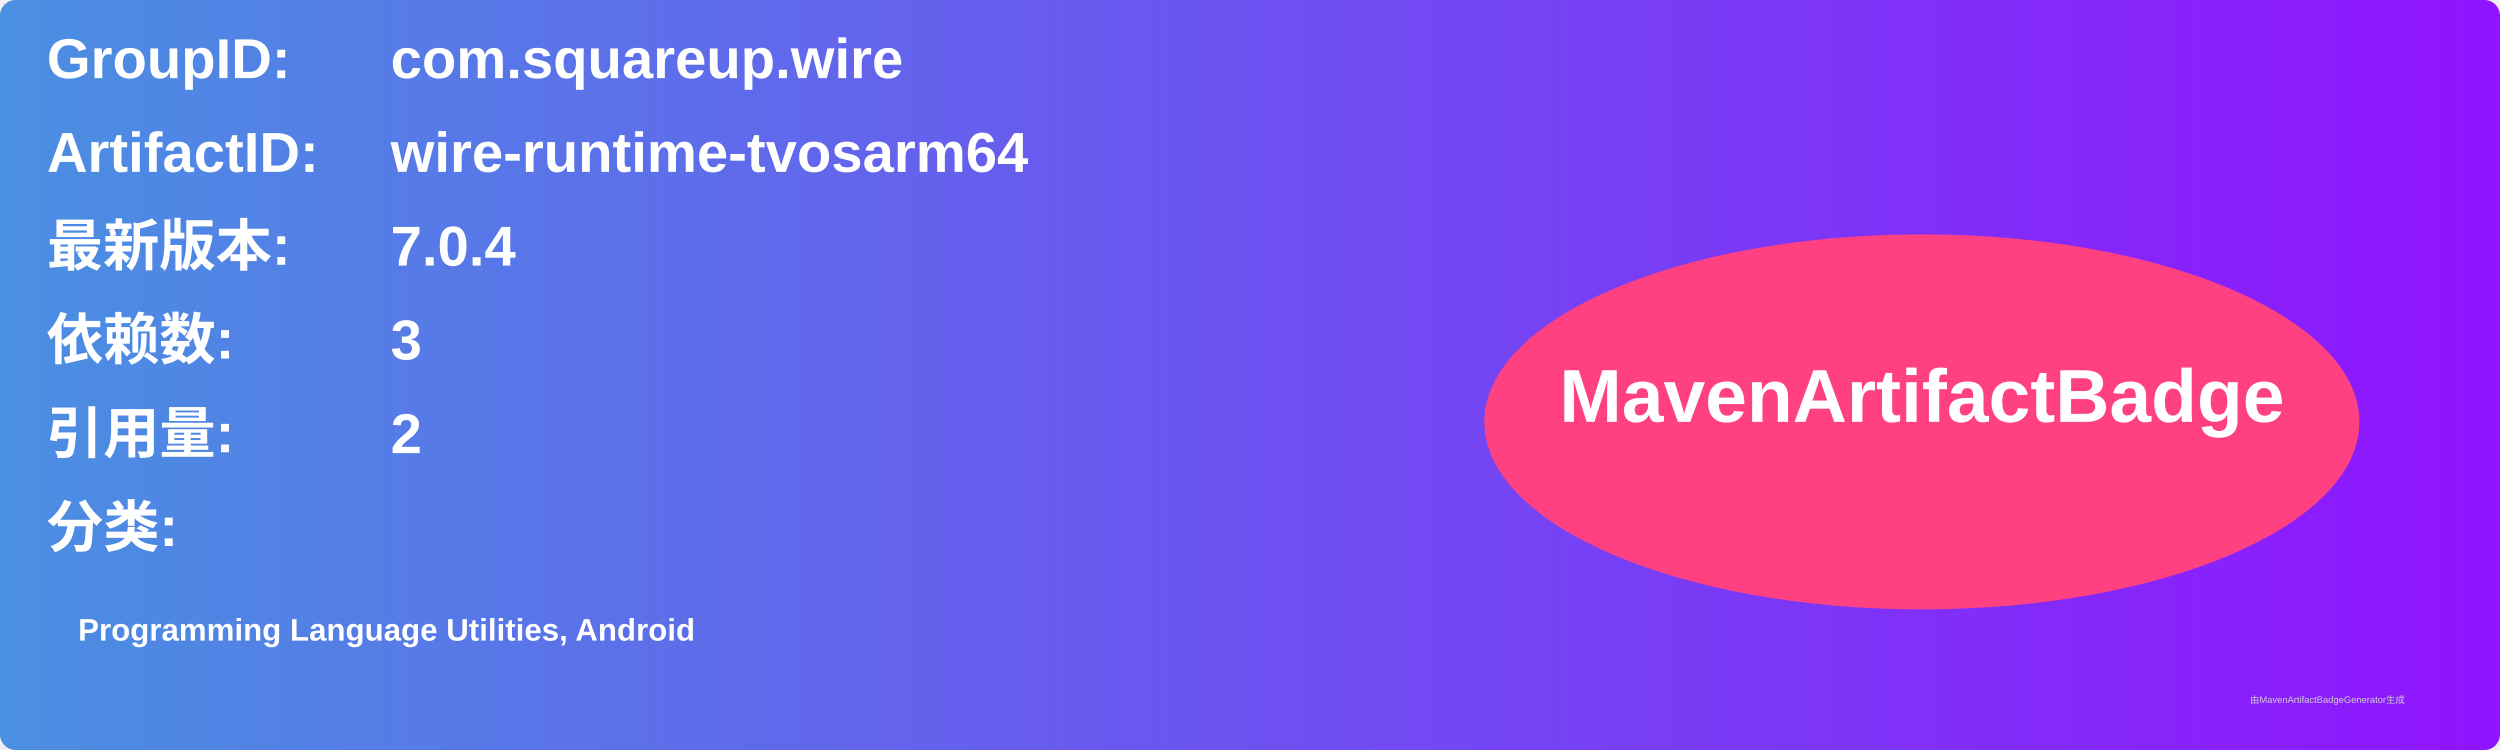
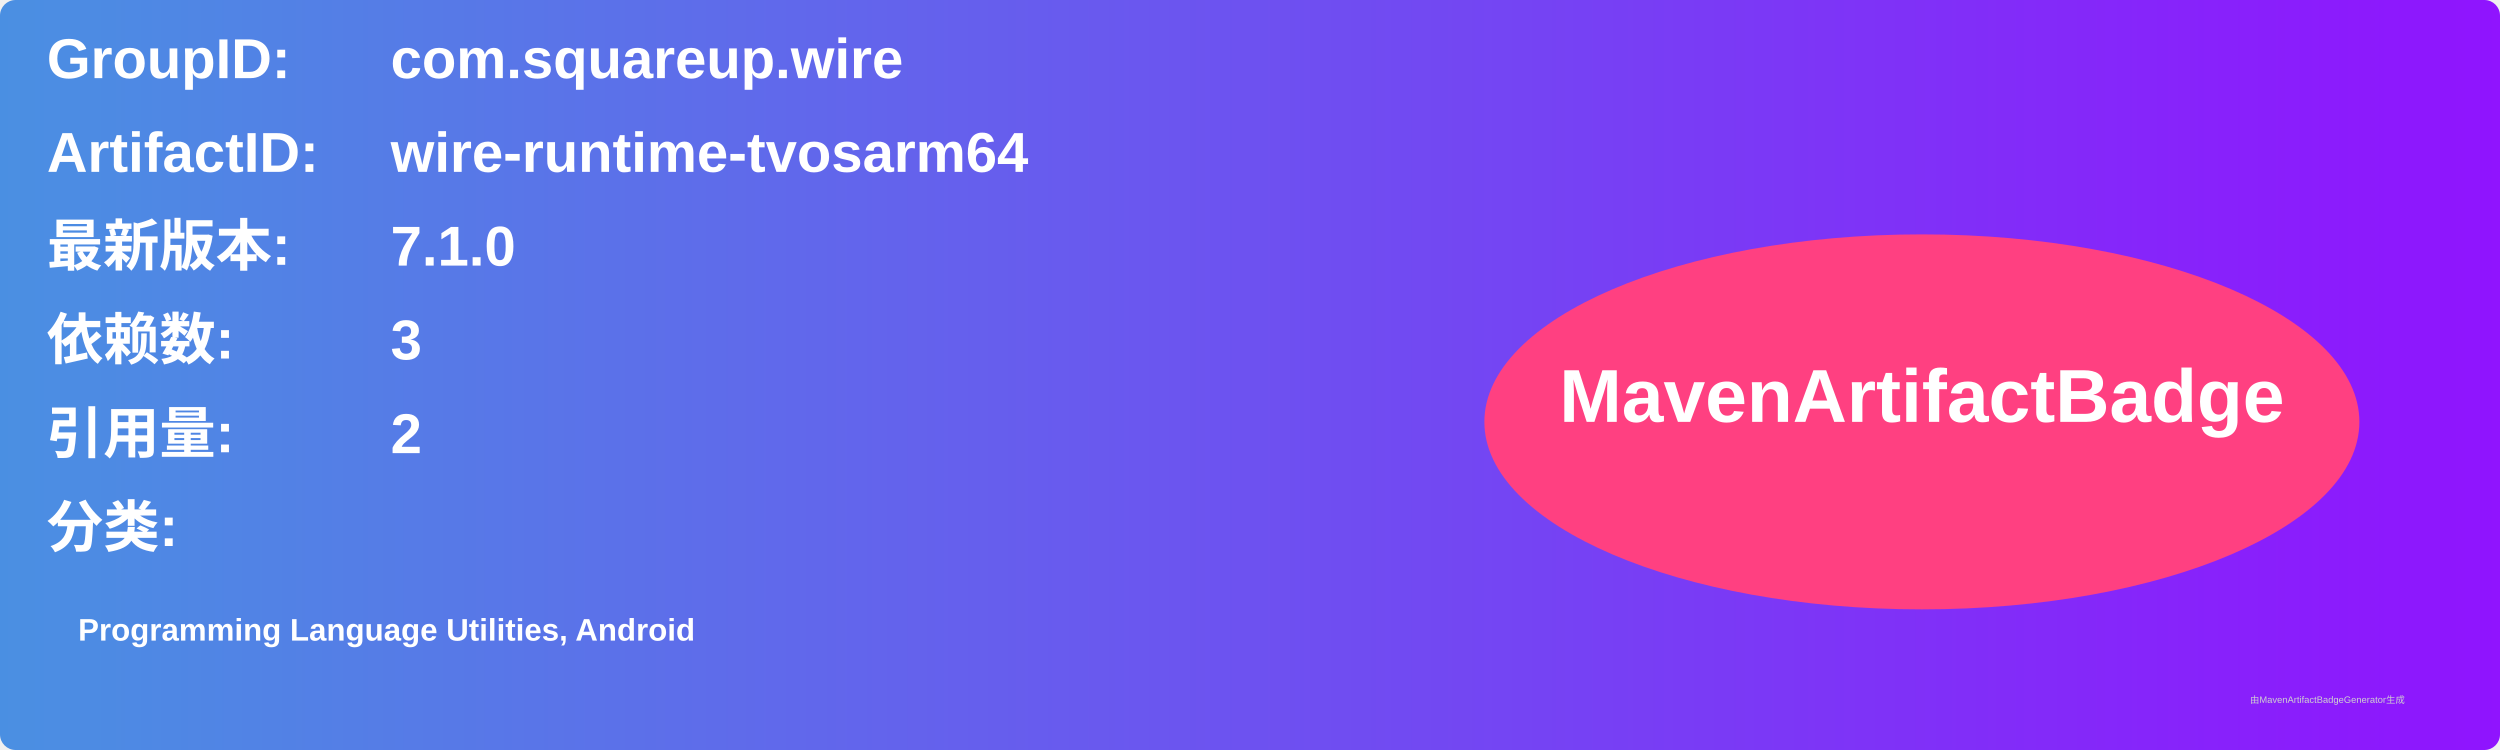
<svg xmlns="http://www.w3.org/2000/svg" width="800" height="240" viewBox="0 0 800 240">
  <linearGradient id="grad" x1="0%" y1="0%" x2="100%" y2="0%">
    <stop offset="0%" stop-color="#4a90e2" />
    <stop offset="100%" stop-color="#9013fe" />
  </linearGradient>
  <rect width="100%" height="100%" rx="5" ry="5" fill="url(#grad)" />
  <g transform="translate(15, 15)">
    <text x="0" y="10" font-family="Arial" font-size="18" fill="white" font-weight="bold" width="260">GroupID:</text>
    <text x="110" y="10" font-family="Arial" font-size="18" fill="white" font-weight="bold" width="460">com.squareup.wire</text>
    <text x="0" y="40" font-family="Arial" font-size="18" fill="white" font-weight="bold" width="260">ArtifactID:</text>
    <text x="110" y="40" font-family="Arial" font-size="18" fill="white" font-weight="bold" width="460">wire-runtime-tvosarm64</text>
    <text x="0" y="70" font-family="Arial" font-size="18" fill="white" font-weight="bold">最新版本:</text>
    <text x="110" y="70" font-family="Arial" font-size="18" fill="white" font-weight="bold">
-       <tspan font-weight="bold">7.0.4</tspan>
+       <tspan font-weight="bold">7.1.0</tspan>
    </text>
    <text x="0" y="100" font-family="Arial" font-size="18" fill="white" font-weight="bold">依赖数: </text>
    <text x="110" y="100" font-family="Arial" font-size="18" fill="white">
      <tspan font-weight="bold">3</tspan>
    </text>
    <text x="0" y="130" font-family="Arial" font-size="18" fill="white" font-weight="bold">引用量: </text>
    <text x="110" y="130" font-family="Arial" font-size="18" fill="white">
      <tspan font-weight="bold">2</tspan>
    </text>
    <text x="0" y="160" font-family="Arial" font-size="18" fill="white" font-weight="bold">分类:</text>
    <text x="10" y="190" font-family="Arial" font-size="10" fill="white">
      <tspan font-weight="bold">Programming Language Utilities, Android</tspan>
    </text>
    <ellipse cx="600" cy="120" rx="140" ry="60" fill="#ff4081" />
    <text x="600" y="120" text-anchor="middle" font-family="Arial" font-size="24" fill="white" font-weight="bold">MavenArtifactBadge</text>
  </g>
  <text x="720" y="225" font-family="Arial" font-size="3" fill="#d0d0d0">由MavenArtifactBadgeGenerator生成</text>
</svg>
